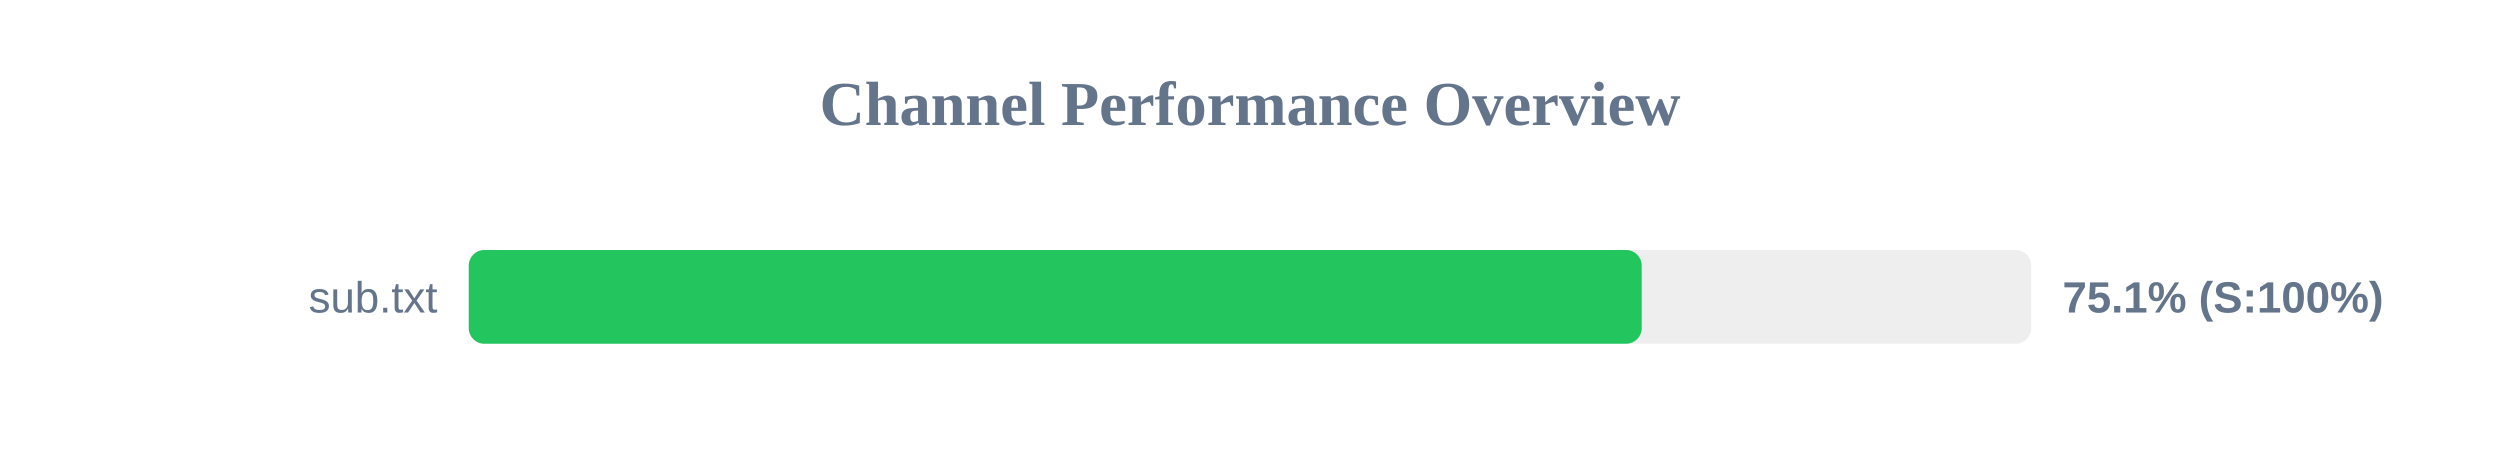
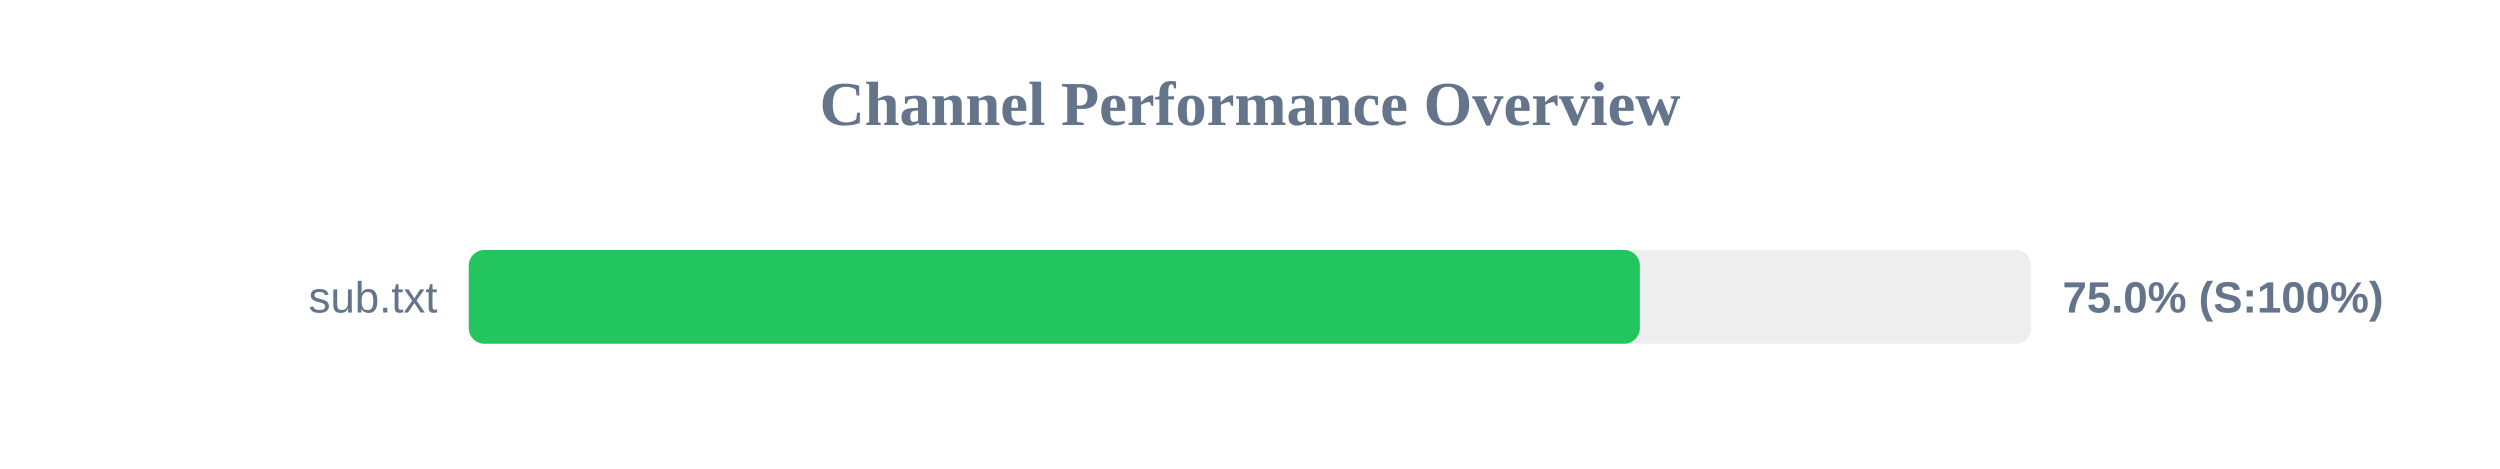
<svg xmlns="http://www.w3.org/2000/svg" width="800" height="150" version="1.1">
  <style>
        .row { font: 14px Arial; fill: #64748b; }
        .score { font: bold 14px Arial; fill: #64748b; }
    </style>
  <text x="400" y="40" text-anchor="middle" font-size="20px" font-weight="bold" fill="#64748b">Channel Performance Overview</text>
  <rect x="150" y="80" width="500" height="30" fill="#eee" rx="5" />
-   <rect x="150" y="80" width="375.35" height="30" fill="#22c55e" rx="5" />
+   <rect x="150" y="80" width="374.75" height="30" fill="#22c55e" rx="5" />
  <text x="140" y="100" text-anchor="end" class="row">sub.txt</text>
-   <text x="660" y="100" text-anchor="start" class="score">75.1% (S:100%)</text>
+   <text x="660" y="100" text-anchor="start" class="score">75.0% (S:100%)</text>
</svg>
